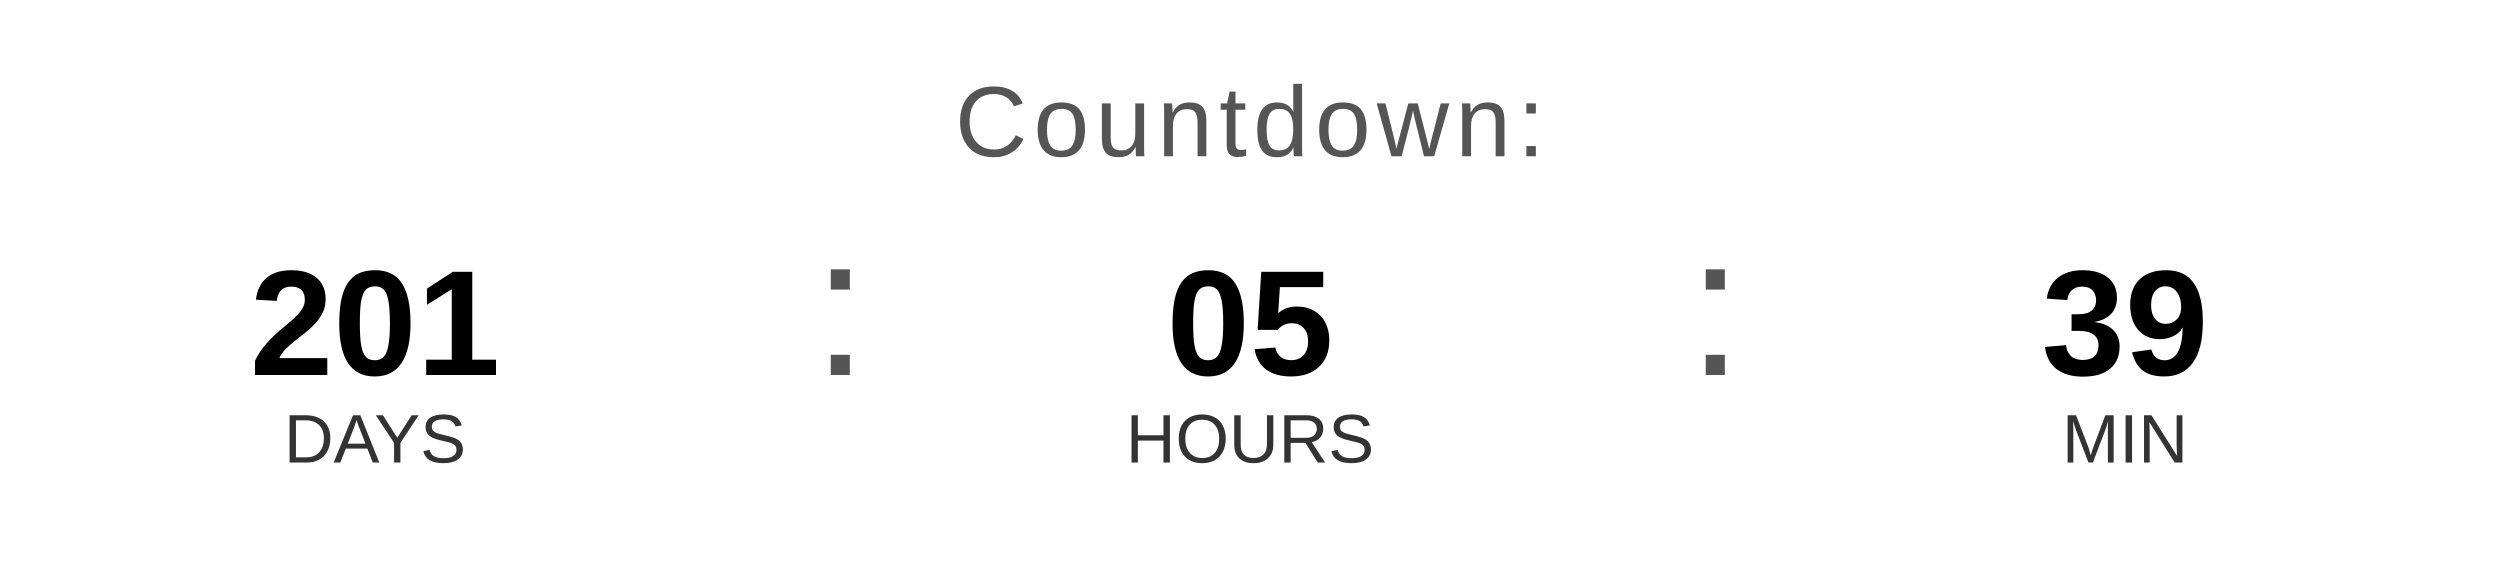
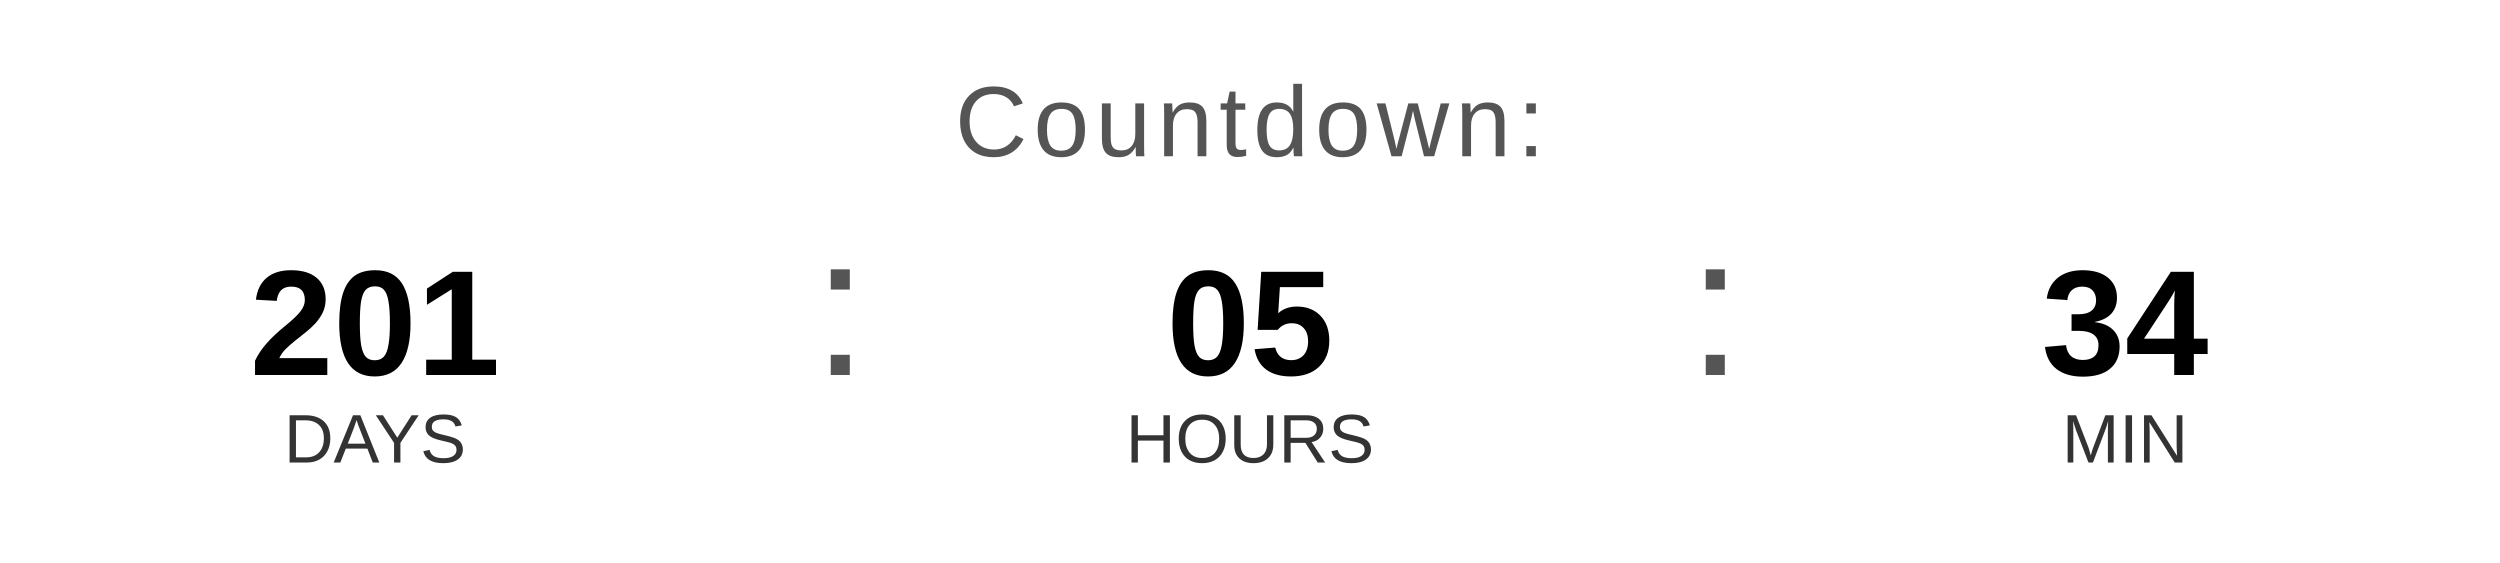
<svg xmlns="http://www.w3.org/2000/svg" width="400" height="90" viewBox="0 0 400 90">
  <text x="200" y="25" font-family="Arial, Helvetica, sans-serif" font-size="16" fill="#555555" text-anchor="middle" letter-spacing="1">
    Countdown:
  </text>
  <text x="60" y="60" font-family="Arial, Helvetica, sans-serif" font-size="24" font-weight="bold" fill="#000000" text-anchor="middle">201</text>
  <text x="60" y="74" font-family="Arial, Helvetica, sans-serif" font-size="11" fill="#333333" text-anchor="middle">DAYS</text>
  <text x="130" y="60" font-family="Arial, sans-serif" font-size="32" fill="#555555">:</text>
  <text x="200" y="60" font-family="Arial, Helvetica, sans-serif" font-size="24" font-weight="bold" fill="#000000" text-anchor="middle">05</text>
  <text x="200" y="74" font-family="Arial, Helvetica, sans-serif" font-size="11" fill="#333333" text-anchor="middle">HOURS</text>
  <text x="270" y="60" font-family="Arial, sans-serif" font-size="32" fill="#555555">:</text>
-   <text x="340" y="60" font-family="Arial, Helvetica, sans-serif" font-size="24" font-weight="bold" fill="#000000" text-anchor="middle">39</text>
+   <text x="340" y="60" font-family="Arial, Helvetica, sans-serif" font-size="24" font-weight="bold" fill="#000000" text-anchor="middle">34</text>
  <text x="340" y="74" font-family="Arial, Helvetica, sans-serif" font-size="11" fill="#333333" text-anchor="middle">MIN</text>
</svg>
